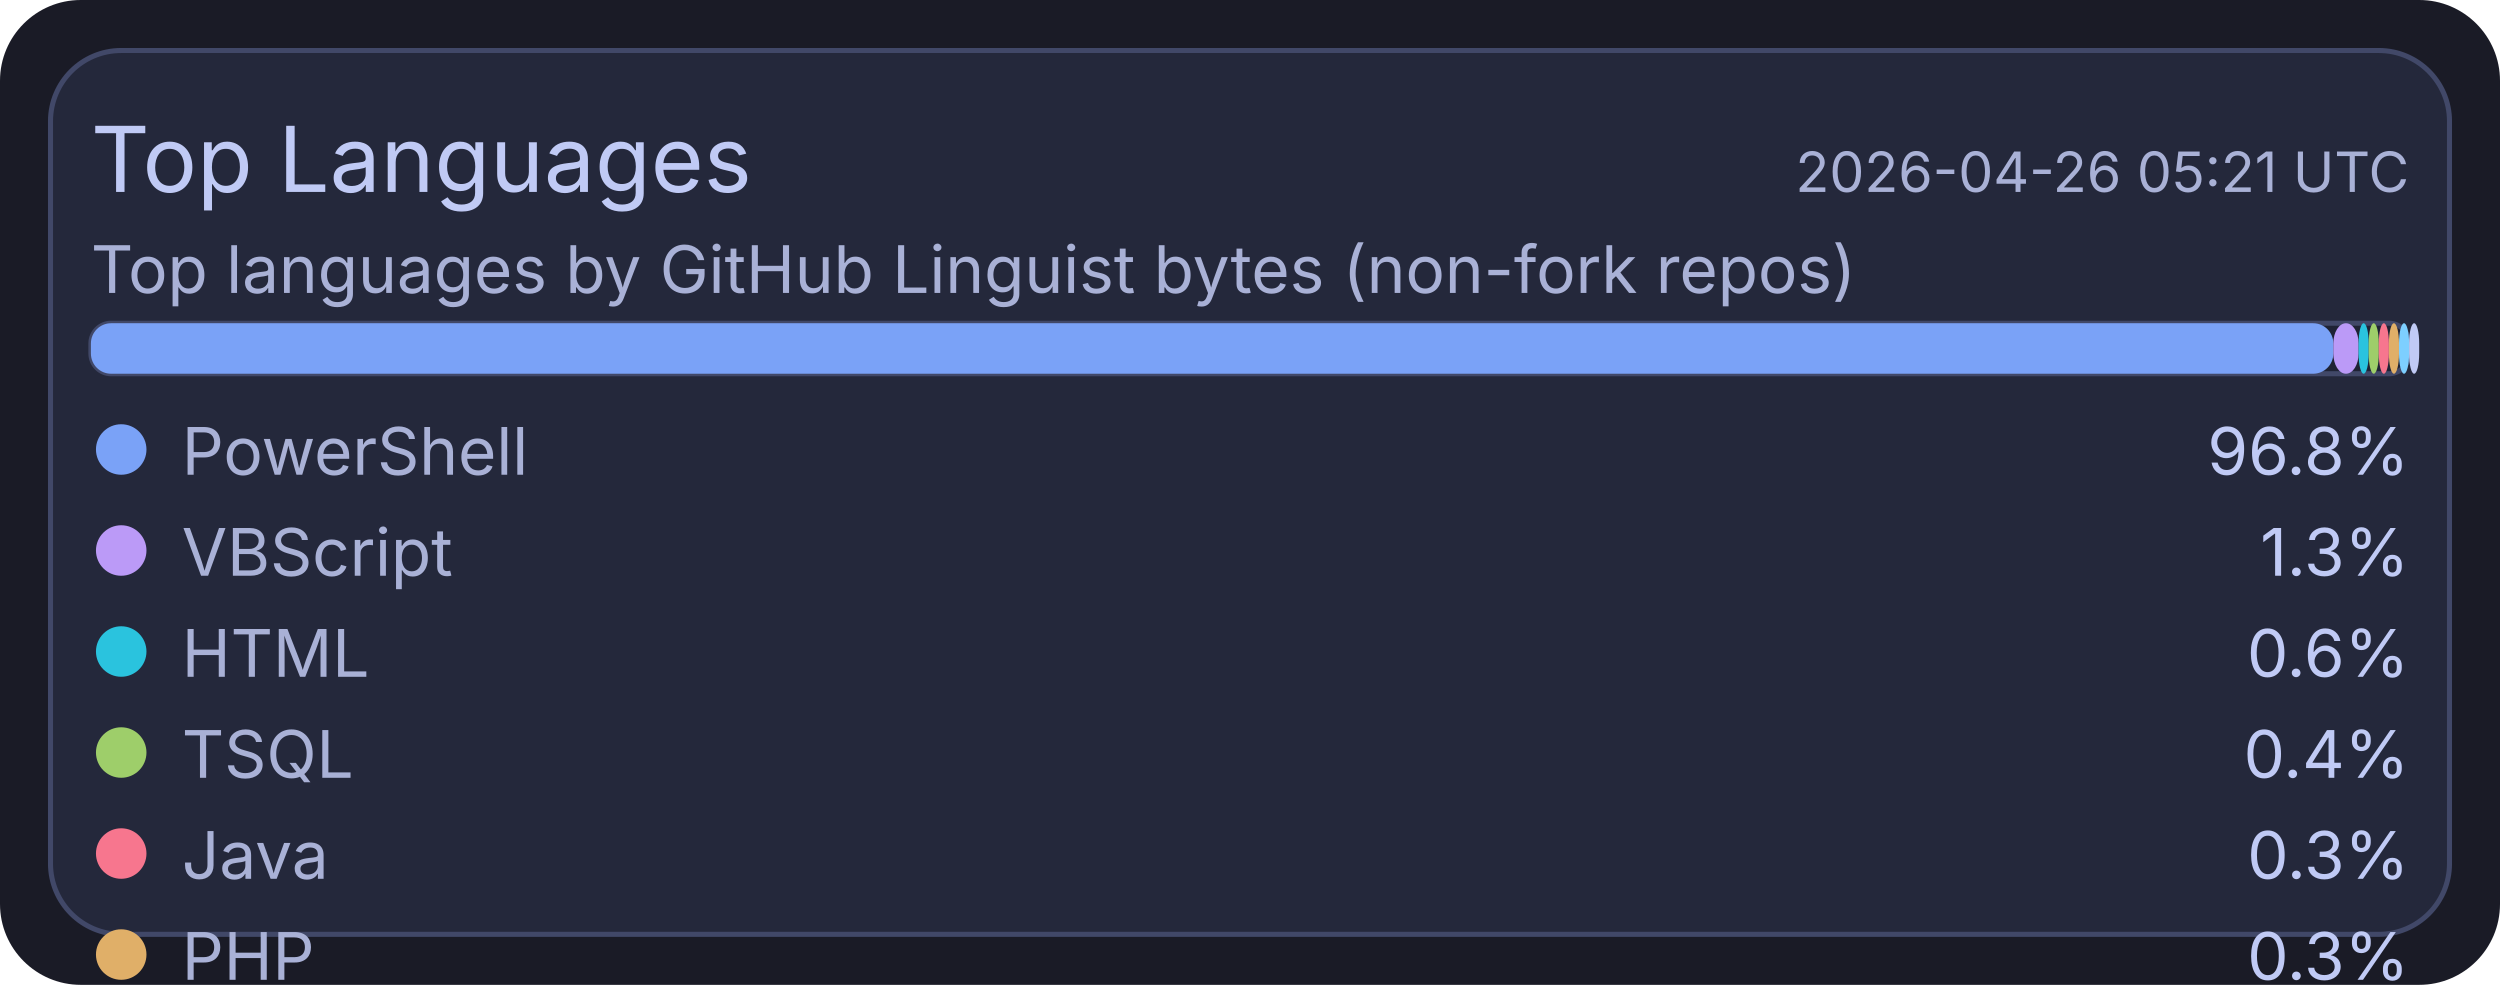
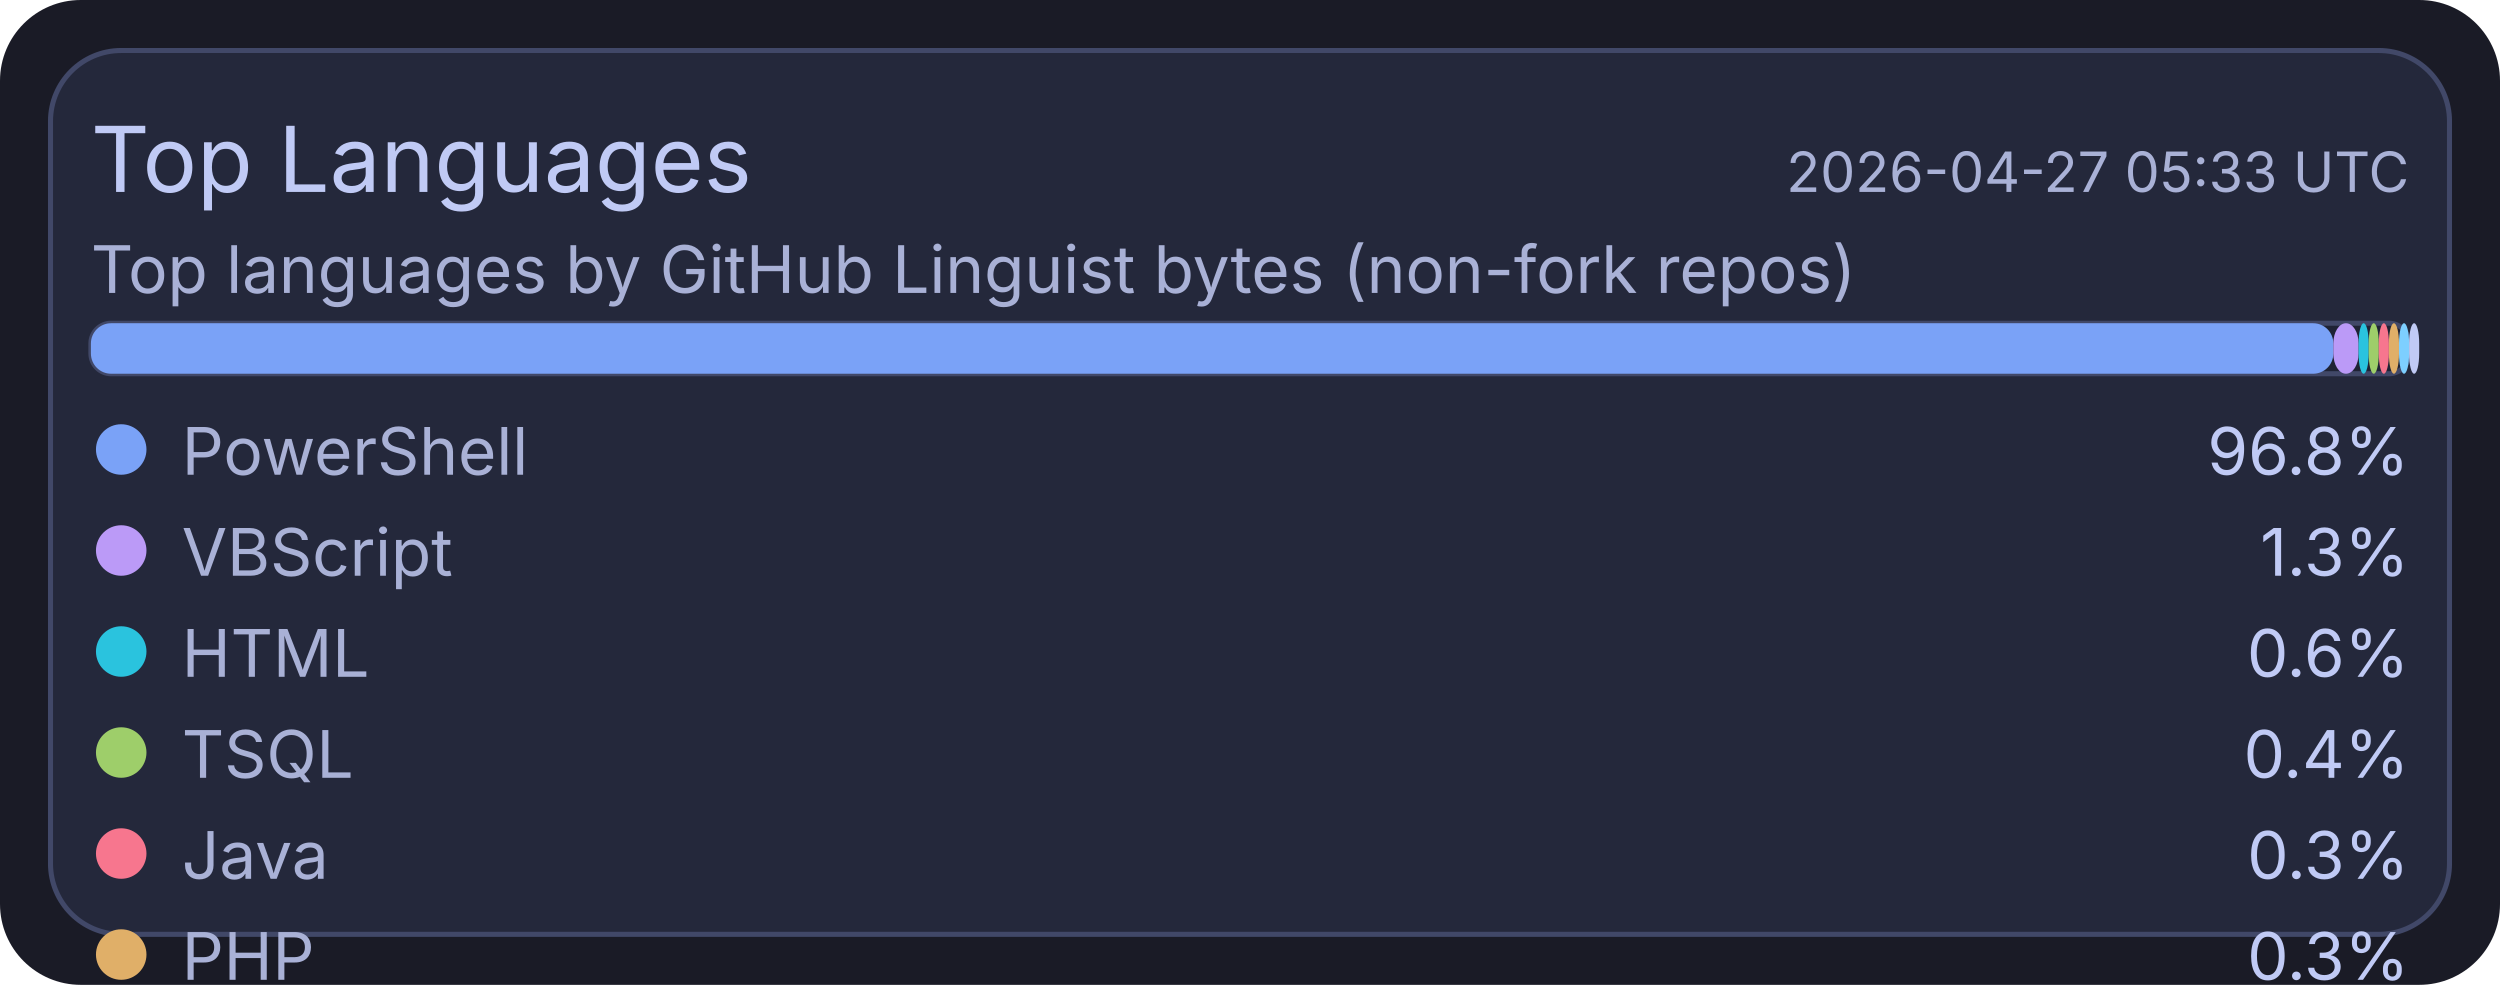
<svg xmlns="http://www.w3.org/2000/svg" width="495" height="195" viewBox="0 0 495 195">
  <rect x="0" y="0" width="495" height="195" rx="16" fill="#1a1b26" />
  <rect x="10" y="10" width="475" height="175" rx="14" fill="#24283b" stroke="#414868" stroke-width="1" />
  <text x="18" y="38" fill="#c0caf5" font-size="18" font-family="ui-sans-serif, system-ui, -apple-system, Segoe UI">Top Languages</text>
-   <text x="477" y="38" text-anchor="end" fill="#a9b1d6" font-size="11" font-family="ui-sans-serif, system-ui, -apple-system, Segoe UI">2026-04-26 05:21 UTC</text>
+   <text x="477" y="38" text-anchor="end" fill="#a9b1d6" font-size="11" font-family="ui-sans-serif, system-ui, -apple-system, Segoe UI">2026-04-27 05:33 UTC</text>
  <text x="18" y="58" fill="#a9b1d6" font-size="13" font-family="ui-sans-serif, system-ui, -apple-system, Segoe UI">Top languages by GitHub Linguist bytes (non-fork repos)</text>
  <rect x="18" y="64" width="459" height="10" rx="4" fill="#1f2335" stroke="#414868" stroke-width="1" />
  <rect x="18" y="64" width="444" height="10" rx="4" fill="#7aa2f7" />
  <rect x="462" y="64" width="5" height="10" rx="4" fill="#bb9af7" />
  <rect x="467" y="64" width="2" height="10" rx="4" fill="#2ac3de" />
  <rect x="469" y="64" width="2" height="10" rx="4" fill="#9ece6a" />
  <rect x="471" y="64" width="2" height="10" rx="4" fill="#f7768e" />
  <rect x="473" y="64" width="2" height="10" rx="4" fill="#e0af68" />
  <rect x="475" y="64" width="2" height="10" rx="4" fill="#7dcfff" />
  <rect x="477" y="64" width="2" height="10" rx="4" fill="#c0caf5" />
  <circle cx="24" cy="89" r="5" fill="#7aa2f7" />
  <text x="36" y="94" fill="#a9b1d6" font-size="13" font-family="ui-sans-serif, system-ui, -apple-system, Segoe UI">PowerShell</text>
  <text x="477" y="94" text-anchor="end" fill="#c0caf5" font-size="13" font-family="ui-sans-serif, system-ui, -apple-system, Segoe UI">96.8%</text>
  <circle cx="24" cy="109" r="5" fill="#bb9af7" />
  <text x="36" y="114" fill="#a9b1d6" font-size="13" font-family="ui-sans-serif, system-ui, -apple-system, Segoe UI">VBScript</text>
  <text x="477" y="114" text-anchor="end" fill="#c0caf5" font-size="13" font-family="ui-sans-serif, system-ui, -apple-system, Segoe UI">1.3%</text>
  <circle cx="24" cy="129" r="5" fill="#2ac3de" />
  <text x="36" y="134" fill="#a9b1d6" font-size="13" font-family="ui-sans-serif, system-ui, -apple-system, Segoe UI">HTML</text>
  <text x="477" y="134" text-anchor="end" fill="#c0caf5" font-size="13" font-family="ui-sans-serif, system-ui, -apple-system, Segoe UI">0.6%</text>
  <circle cx="24" cy="149" r="5" fill="#9ece6a" />
  <text x="36" y="154" fill="#a9b1d6" font-size="13" font-family="ui-sans-serif, system-ui, -apple-system, Segoe UI">TSQL</text>
  <text x="477" y="154" text-anchor="end" fill="#c0caf5" font-size="13" font-family="ui-sans-serif, system-ui, -apple-system, Segoe UI">0.4%</text>
  <circle cx="24" cy="169" r="5" fill="#f7768e" />
  <text x="36" y="174" fill="#a9b1d6" font-size="13" font-family="ui-sans-serif, system-ui, -apple-system, Segoe UI">Java</text>
  <text x="477" y="174" text-anchor="end" fill="#c0caf5" font-size="13" font-family="ui-sans-serif, system-ui, -apple-system, Segoe UI">0.3%</text>
  <circle cx="24" cy="189" r="5" fill="#e0af68" />
  <text x="36" y="194" fill="#a9b1d6" font-size="13" font-family="ui-sans-serif, system-ui, -apple-system, Segoe UI">PHP</text>
  <text x="477" y="194" text-anchor="end" fill="#c0caf5" font-size="13" font-family="ui-sans-serif, system-ui, -apple-system, Segoe UI">0.3%</text>
  <circle cx="24" cy="209" r="5" fill="#7dcfff" />
  <text x="36" y="214" fill="#a9b1d6" font-size="13" font-family="ui-sans-serif, system-ui, -apple-system, Segoe UI">C#</text>
  <text x="477" y="214" text-anchor="end" fill="#c0caf5" font-size="13" font-family="ui-sans-serif, system-ui, -apple-system, Segoe UI">0.2%</text>
  <circle cx="24" cy="229" r="5" fill="#c0caf5" />
  <text x="36" y="234" fill="#a9b1d6" font-size="13" font-family="ui-sans-serif, system-ui, -apple-system, Segoe UI">Python</text>
  <text x="477" y="234" text-anchor="end" fill="#c0caf5" font-size="13" font-family="ui-sans-serif, system-ui, -apple-system, Segoe UI">0.1%</text>
</svg>
